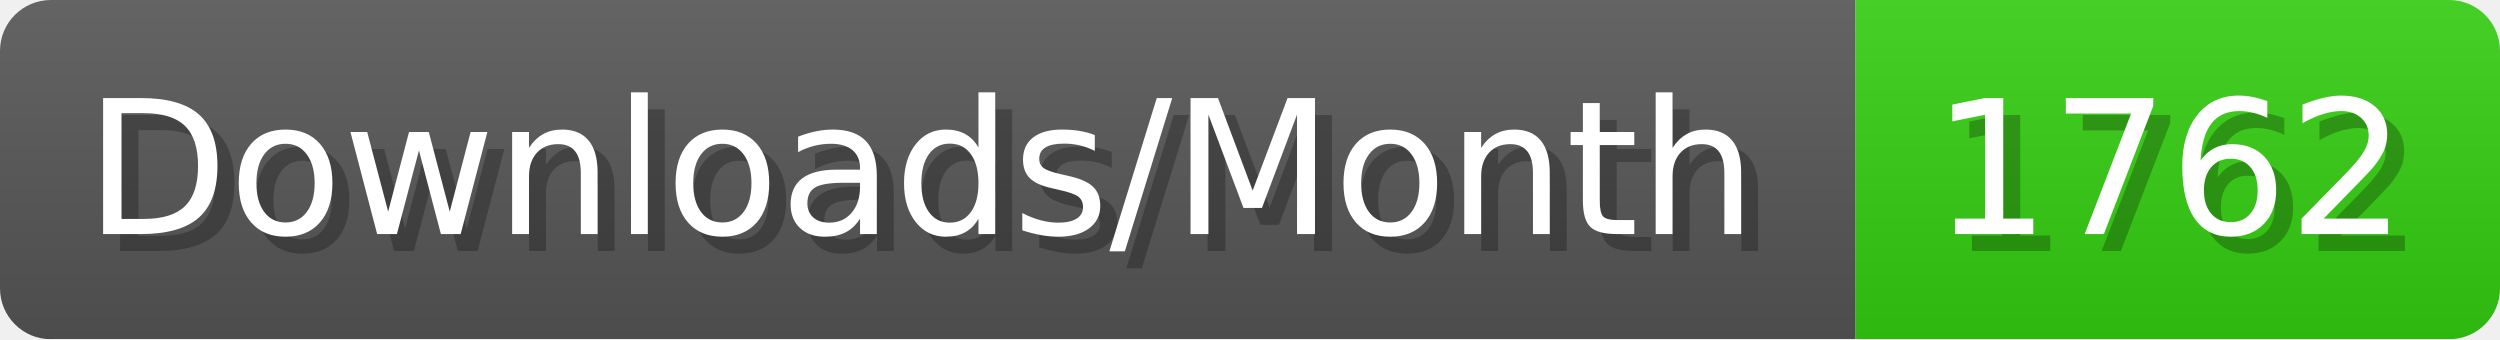
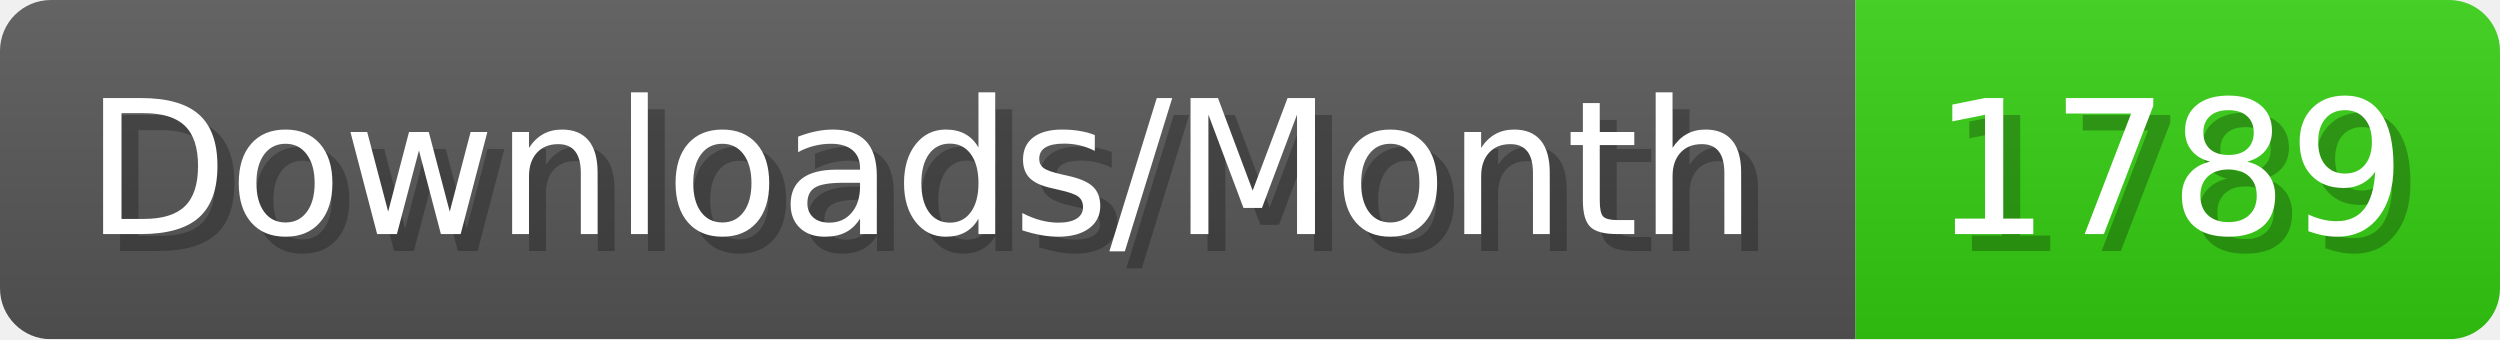
- <svg xmlns="http://www.w3.org/2000/svg" width="147.4" height="20" viewBox="0 0 1474 200" role="img" aria-label="Downloads/Month: 1762">
+ <svg xmlns="http://www.w3.org/2000/svg" width="147.4" height="20" viewBox="0 0 1474 200" role="img" aria-label="Downloads/Month: 1789">
  <linearGradient id="YlXUI" x2="0" y2="100%">
    <stop offset="0" stop-opacity=".1" stop-color="#EEE" />
    <stop offset="1" stop-opacity=".1" />
  </linearGradient>
  <mask id="JHhop">
    <rect width="1474" height="200" rx="30" fill="#FFF" />
  </mask>
  <g mask="url(#JHhop)">
    <rect width="1094" height="200" fill="#555" />
    <rect width="380" height="200" fill="#3C1" x="1094" />
    <rect width="1474" height="200" fill="url(#YlXUI)" />
  </g>
  <g aria-hidden="true" fill="#fff" text-anchor="start" font-family="Verdana,DejaVu Sans,sans-serif" font-size="110">
    <text x="60" y="148" textLength="994" fill="#000" opacity="0.25">Downloads/Month</text>
    <text x="50" y="138" textLength="994">Downloads/Month</text>
-     <text x="1149" y="148" textLength="280" fill="#000" opacity="0.25">1762</text>
-     <text x="1139" y="138" textLength="280">1762</text>
+     <text x="1149" y="148" textLength="280" fill="#000" opacity="0.25">1789</text>
+     <text x="1139" y="138" textLength="280">1789</text>
  </g>
</svg>
